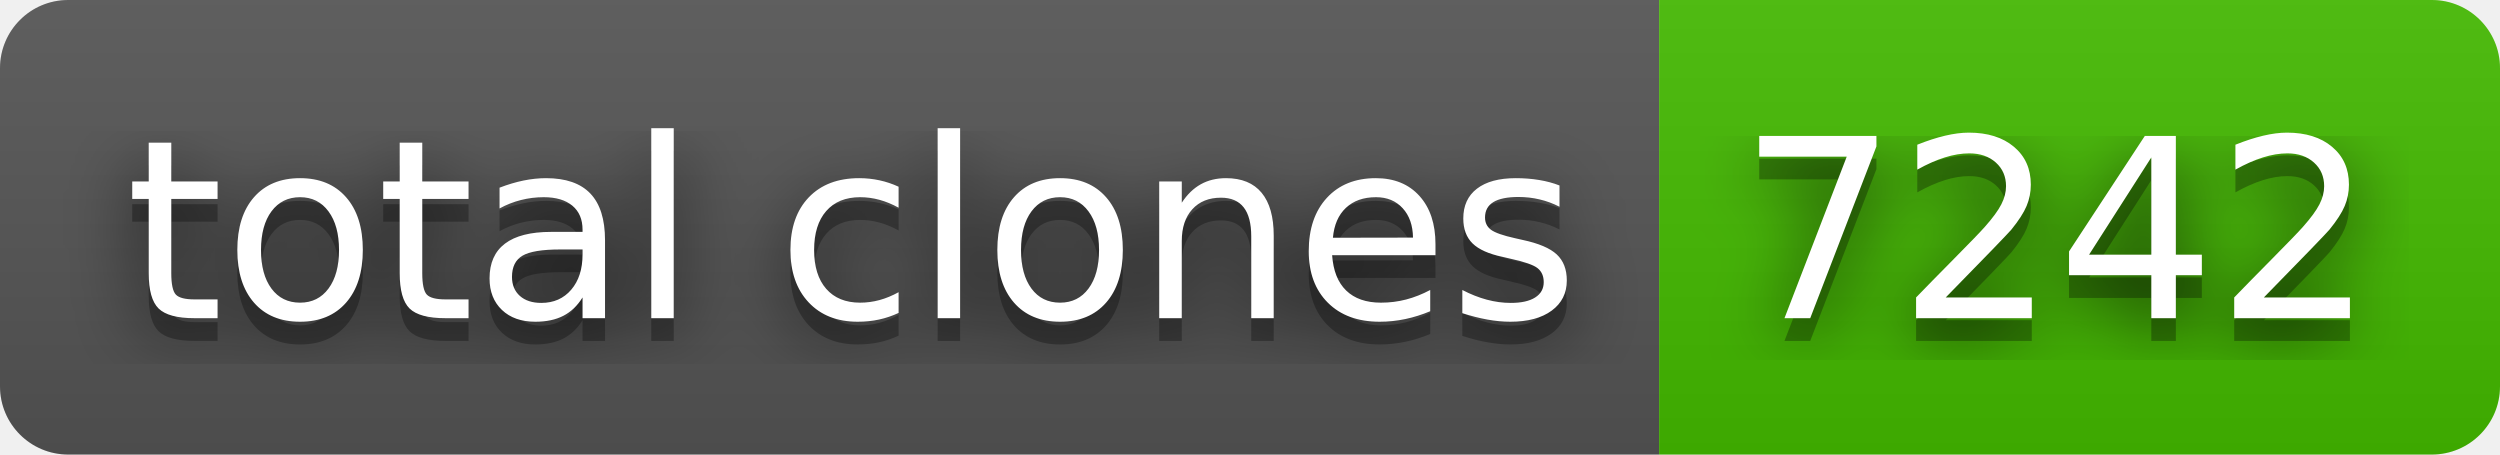
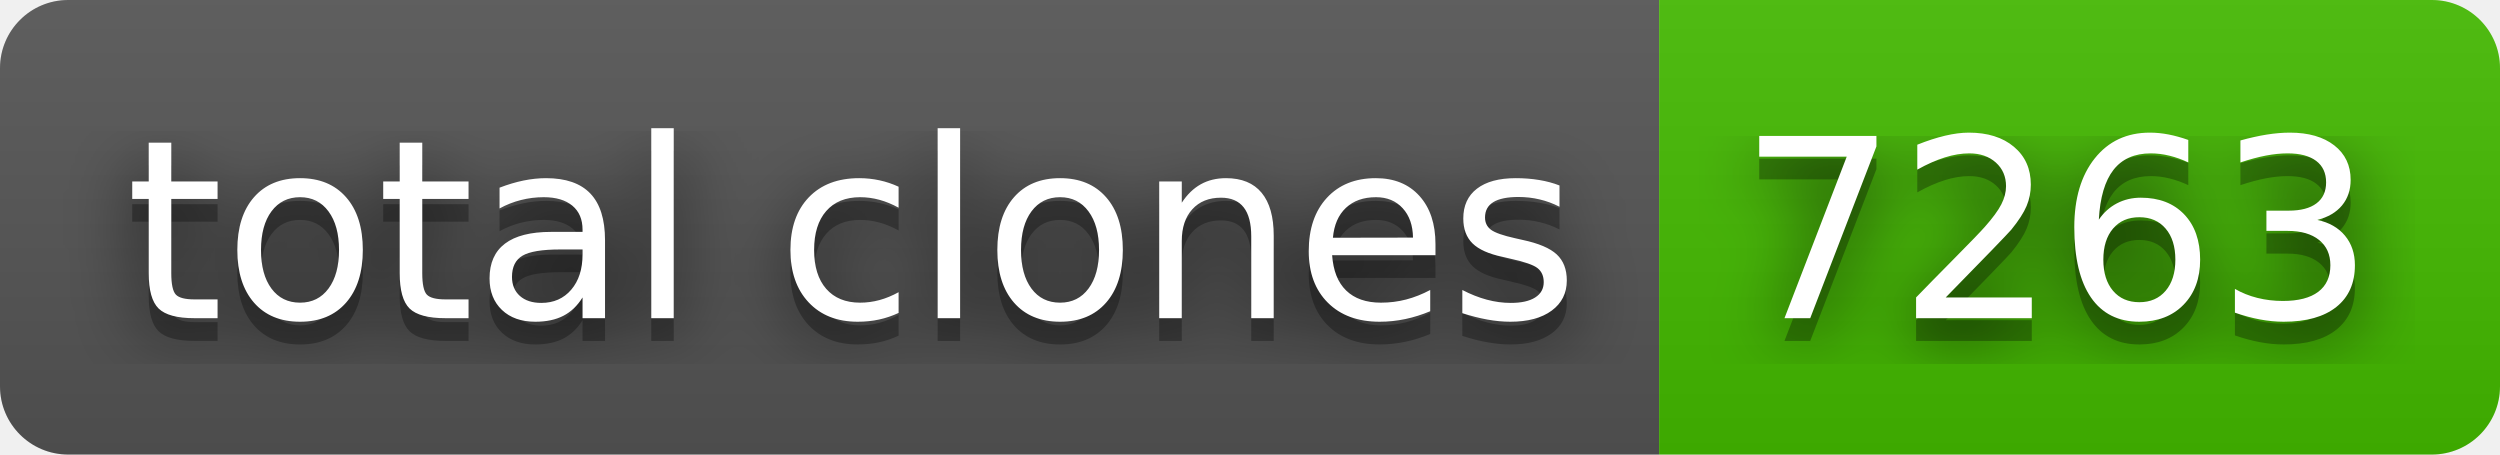
- <svg xmlns="http://www.w3.org/2000/svg" width="110" height="20" role="img" aria-label="total clones: 7242">
+ <svg xmlns="http://www.w3.org/2000/svg" width="110" height="20" role="img" aria-label="total clones: 7263">
  <filter id="blur">
    <feGaussianBlur in="SourceGraphic" stdDeviation="16" />
  </filter>
  <linearGradient id="s" x2="0" y2="100%">
    <stop offset="0" stop-color="#bbb" stop-opacity=".1" />
    <stop offset="1" stop-opacity=".1" />
  </linearGradient>
  <clipPath id="r">
    <rect width="110" height="20" rx="3" fill="#fff" />
  </clipPath>
  <g clip-path="url(#r)">
    <rect width="73" height="20" fill="#555" />
    <rect x="73" width="37" height="20" fill="#4b0" />
    <rect width="110" height="20" fill="url(#s)" />
  </g>
  <g fill="#fff" text-anchor="middle" font-family="Verdana,Geneva,DejaVu Sans,sans-serif" text-rendering="geometricPrecision" font-size="110">
    <text aria-hidden="true" x="375" y="150" fill="#010101" fill-opacity=".80" filter="url(#blur)" transform="scale(.1)" textLength="630">total clones</text>
    <text aria-hidden="true" x="375" y="150" fill="#010101" fill-opacity=".3" transform="scale(.1)" textLength="630">total clones</text>
    <text x="375" y="140" transform="scale(.1)" fill="#fff" textLength="630">total clones</text>
-     <text aria-hidden="true" x="905" y="150" fill="#010101" fill-opacity=".80" filter="url(#blur)" transform="scale(.1)" textLength="270">7242</text>
-     <text aria-hidden="true" x="905" y="150" fill="#010101" fill-opacity=".3" transform="scale(.1)" textLength="270">7242</text>
-     <text x="905" y="140" transform="scale(.1)" fill="#fff" textLength="270">7242</text>
+     <text aria-hidden="true" x="905" y="150" fill="#010101" fill-opacity=".80" filter="url(#blur)" transform="scale(.1)" textLength="270">7263</text>
+     <text aria-hidden="true" x="905" y="150" fill="#010101" fill-opacity=".3" transform="scale(.1)" textLength="270">7263</text>
+     <text x="905" y="140" transform="scale(.1)" fill="#fff" textLength="270">7263</text>
  </g>
</svg>
